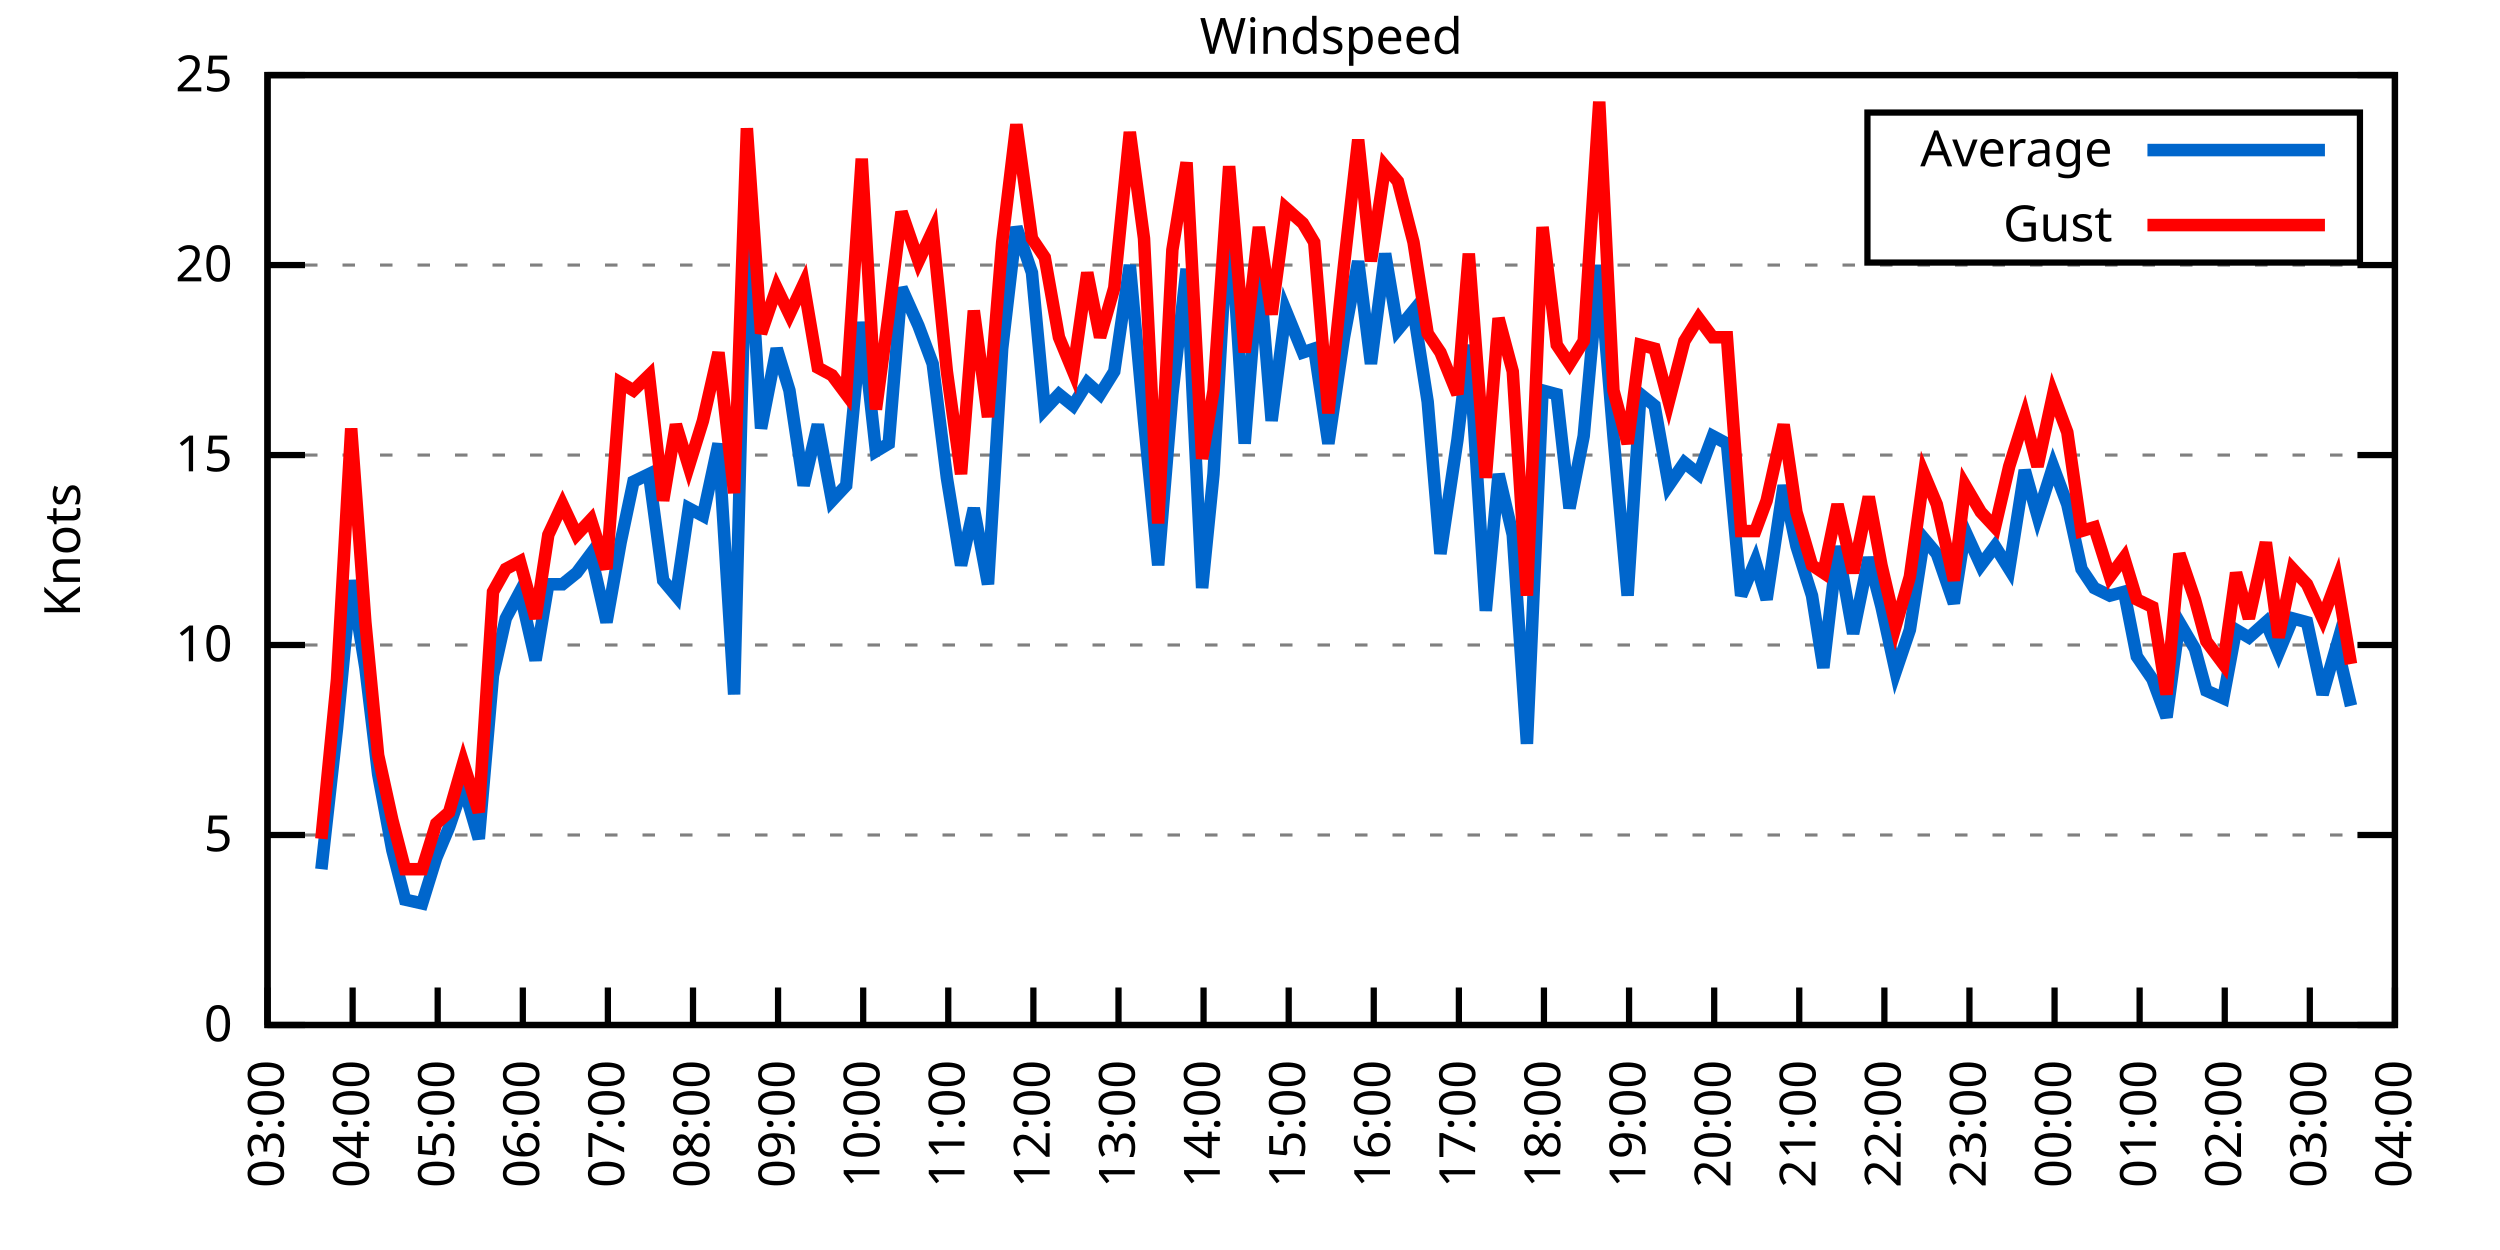
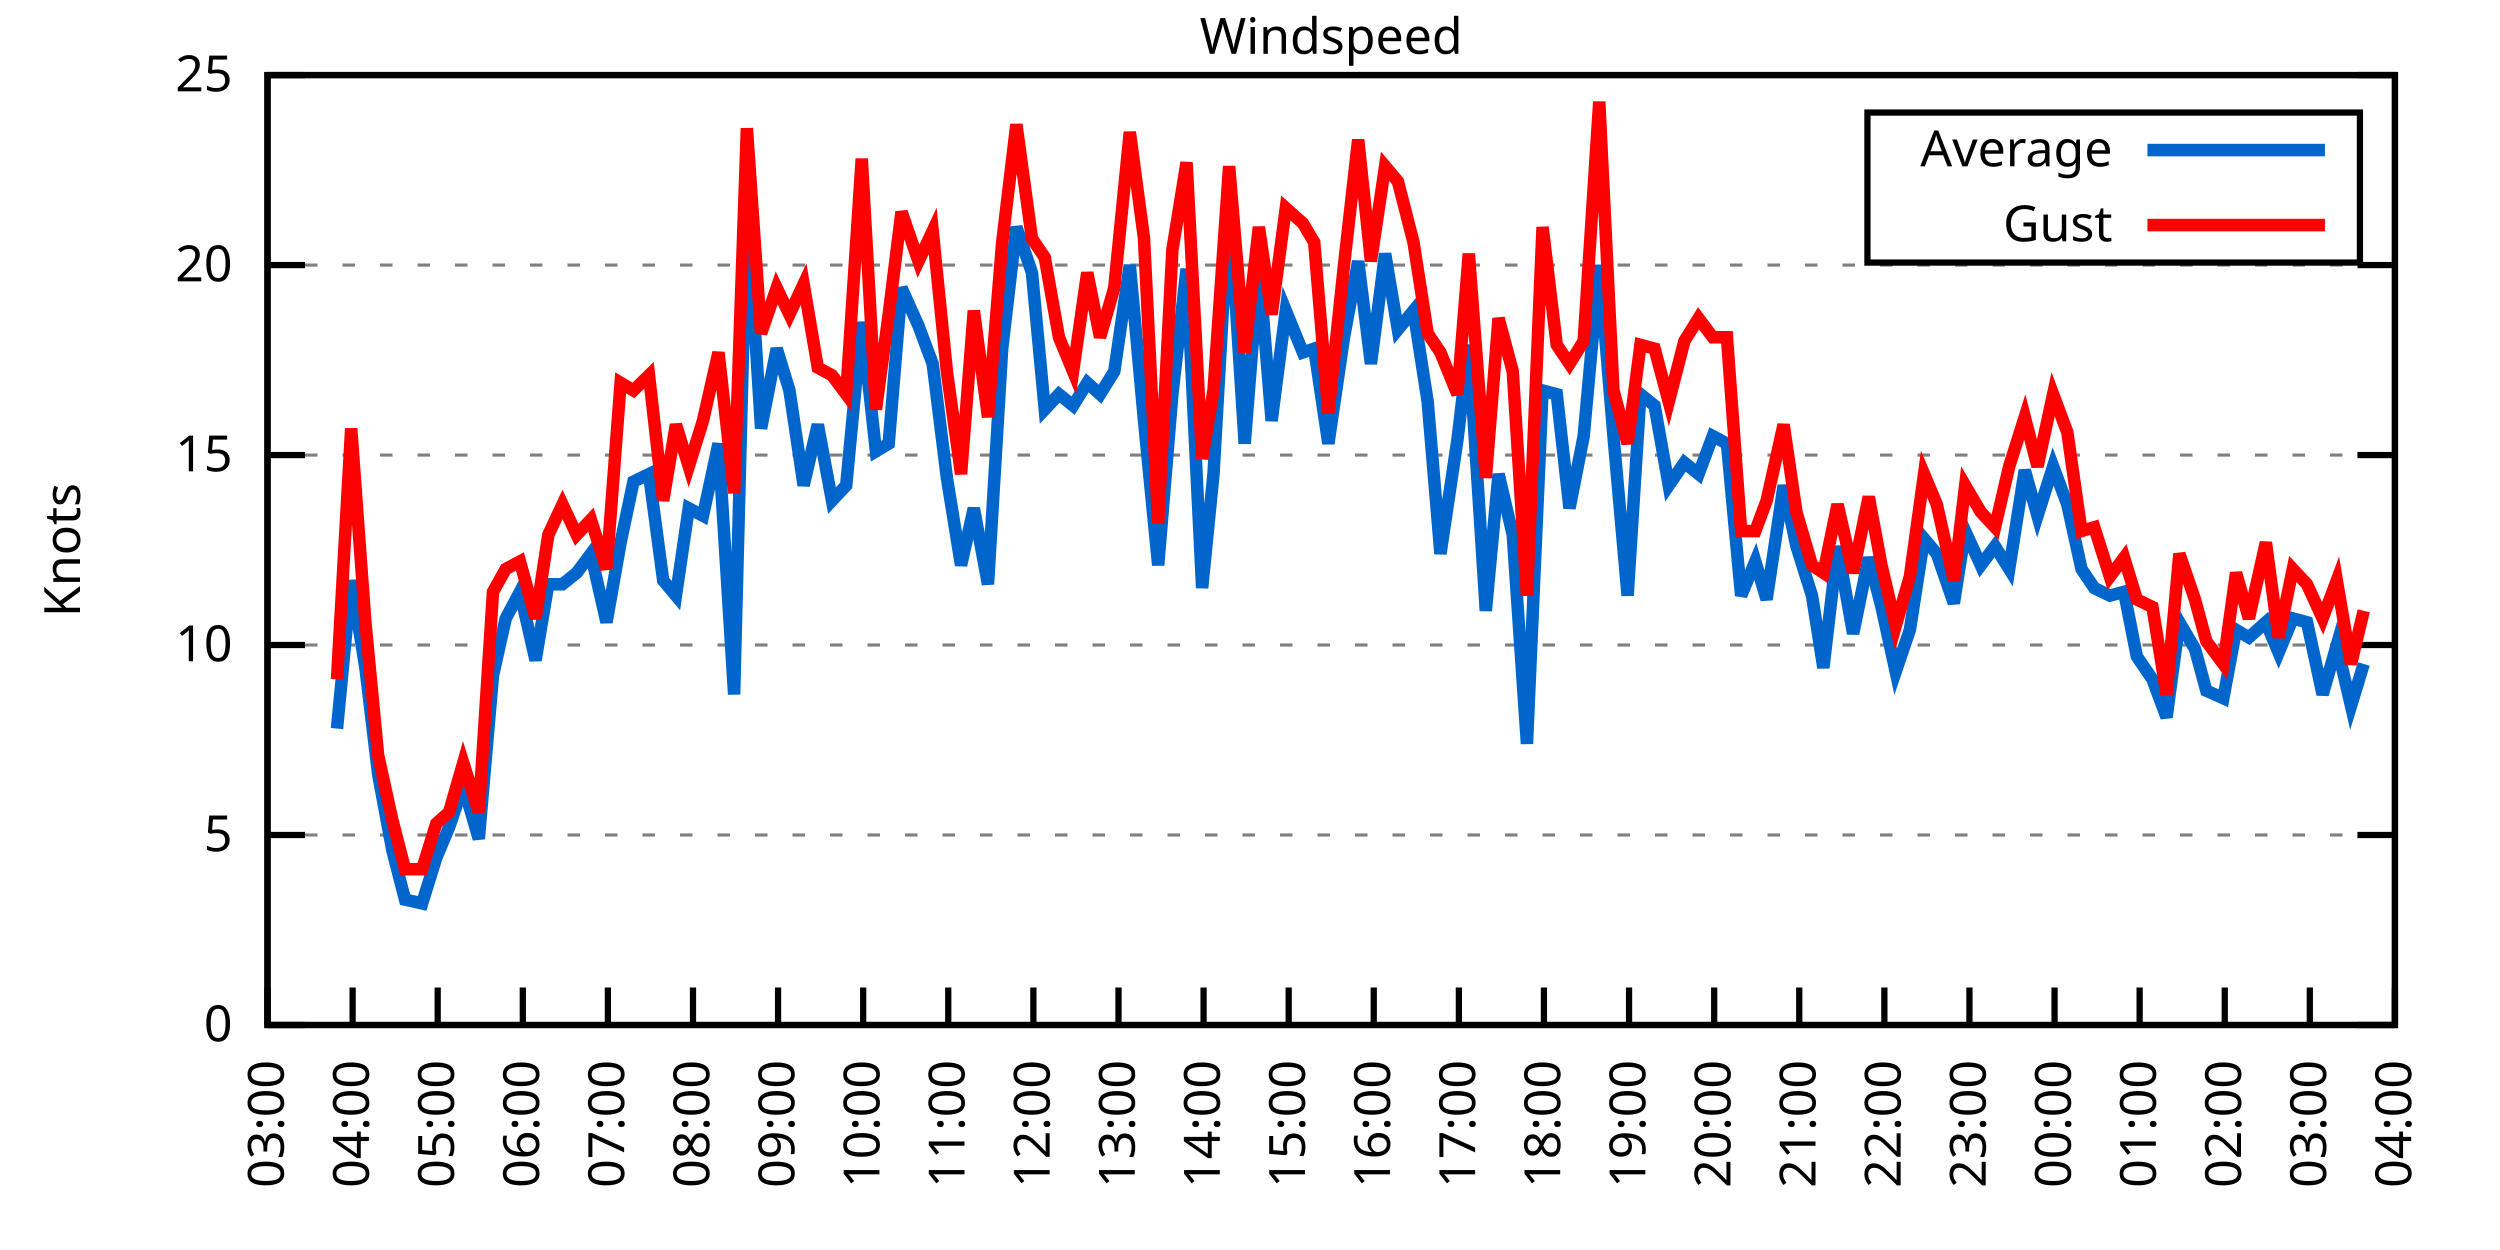
<svg xmlns="http://www.w3.org/2000/svg" xmlns:xlink="http://www.w3.org/1999/xlink" width="400" height="200" viewBox="0 0 400 200">
  <g id="gnuplot_canvas">
    <rect x="0" y="0" width="400" height="200" fill="none" />
    <defs>
      <circle id="gpDot" r="0.5" stroke-width="0.5" stroke="currentColor" />
      <path id="gpPt0" stroke-width="0.333" stroke="currentColor" d="M-1,0 h2 M0,-1 v2" />
      <path id="gpPt1" stroke-width="0.333" stroke="currentColor" d="M-1,-1 L1,1 M1,-1 L-1,1" />
      <path id="gpPt2" stroke-width="0.333" stroke="currentColor" d="M-1,0 L1,0 M0,-1 L0,1 M-1,-1 L1,1 M-1,1 L1,-1" />
      <rect id="gpPt3" stroke-width="0.333" stroke="currentColor" x="-1" y="-1" width="2" height="2" />
      <rect id="gpPt4" stroke-width="0.333" stroke="currentColor" fill="currentColor" x="-1" y="-1" width="2" height="2" />
      <circle id="gpPt5" stroke-width="0.333" stroke="currentColor" cx="0" cy="0" r="1" />
      <use xlink:href="#gpPt5" id="gpPt6" fill="currentColor" stroke="none" />
      <path id="gpPt7" stroke-width="0.333" stroke="currentColor" d="M0,-1.33 L-1.33,0.67 L1.33,0.67 z" />
      <use xlink:href="#gpPt7" id="gpPt8" fill="currentColor" stroke="none" />
      <use xlink:href="#gpPt7" id="gpPt9" stroke="currentColor" transform="rotate(180)" />
      <use xlink:href="#gpPt9" id="gpPt10" fill="currentColor" stroke="none" />
      <use xlink:href="#gpPt3" id="gpPt11" stroke="currentColor" transform="rotate(45)" />
      <use xlink:href="#gpPt11" id="gpPt12" fill="currentColor" stroke="none" />
      <path id="gpPt13" stroke-width="0.333" stroke="currentColor" d="M0,1.330 L1.265,0.411 L0.782,-1.067 L-0.782,-1.076 L-1.265,0.411 z" />
      <use xlink:href="#gpPt13" id="gpPt14" fill="currentColor" stroke="none" />
      <filter id="textbox" filterUnits="objectBoundingBox" x="0" y="0" height="1" width="1">
        <feFlood flood-color="white" flood-opacity="1" result="bgnd" />
        <feComposite in="SourceGraphic" in2="bgnd" operator="atop" />
      </filter>
      <filter id="greybox" filterUnits="objectBoundingBox" x="0" y="0" height="1" width="1">
        <feFlood flood-color="lightgrey" flood-opacity="1" result="grey" />
        <feComposite in="SourceGraphic" in2="grey" operator="atop" />
      </filter>
    </defs>
    <g fill="none" color="white" stroke="currentColor" stroke-width="1.00" stroke-linecap="butt" stroke-linejoin="miter">
</g>
    <g fill="none" color="black" stroke="currentColor" stroke-width="1.00" stroke-linecap="butt" stroke-linejoin="miter">
      <g stroke="none" shape-rendering="crispEdges">
        <polygon fill="rgb(255, 255, 255)" points="42.80,164.00 383.18,164.00 383.18,12.02 42.80,12.02 " />
      </g>
    </g>
    <g fill="none" color="black" stroke="currentColor" stroke-width="1.00" stroke-linecap="butt" stroke-linejoin="miter">
</g>
    <g fill="none" color="black" stroke="black" stroke-width="0.50" stroke-linecap="butt" stroke-linejoin="miter">
</g>
    <g fill="none" color="gray" stroke="currentColor" stroke-width="0.50" stroke-linecap="butt" stroke-linejoin="miter">
      <path stroke="gray" stroke-dasharray="2,4" class="gridline" d="M42.80,164.00 L383.19,164.00  " />
    </g>
    <g fill="none" color="gray" stroke="gray" stroke-width="1.00" stroke-linecap="butt" stroke-linejoin="miter">
</g>
    <g fill="none" color="black" stroke="currentColor" stroke-width="1.00" stroke-linecap="butt" stroke-linejoin="miter">
      <path stroke="black" d="M42.80,164.00 L48.80,164.00 M383.19,164.00 L377.19,164.00  " />
      <g transform="translate(37.20,166.60)" stroke="none" fill="black" font-family="Sans" font-size="8.00" text-anchor="end">
        <text>
          <tspan font-family="Sans"> 0</tspan>
        </text>
      </g>
    </g>
    <g fill="none" color="black" stroke="currentColor" stroke-width="1.00" stroke-linecap="butt" stroke-linejoin="miter">
</g>
    <g fill="none" color="black" stroke="black" stroke-width="0.50" stroke-linecap="butt" stroke-linejoin="miter">
</g>
    <g fill="none" color="gray" stroke="currentColor" stroke-width="0.50" stroke-linecap="butt" stroke-linejoin="miter">
      <path stroke="gray" stroke-dasharray="2,4" class="gridline" d="M42.80,133.60 L383.19,133.60  " />
    </g>
    <g fill="none" color="gray" stroke="gray" stroke-width="1.00" stroke-linecap="butt" stroke-linejoin="miter">
</g>
    <g fill="none" color="black" stroke="currentColor" stroke-width="1.00" stroke-linecap="butt" stroke-linejoin="miter">
      <path stroke="black" d="M42.80,133.60 L48.80,133.60 M383.19,133.60 L377.19,133.60  " />
      <g transform="translate(37.20,136.20)" stroke="none" fill="black" font-family="Sans" font-size="8.00" text-anchor="end">
        <text>
          <tspan font-family="Sans"> 5</tspan>
        </text>
      </g>
    </g>
    <g fill="none" color="black" stroke="currentColor" stroke-width="1.00" stroke-linecap="butt" stroke-linejoin="miter">
</g>
    <g fill="none" color="black" stroke="black" stroke-width="0.50" stroke-linecap="butt" stroke-linejoin="miter">
</g>
    <g fill="none" color="gray" stroke="currentColor" stroke-width="0.50" stroke-linecap="butt" stroke-linejoin="miter">
      <path stroke="gray" stroke-dasharray="2,4" class="gridline" d="M42.80,103.20 L383.19,103.20  " />
    </g>
    <g fill="none" color="gray" stroke="gray" stroke-width="1.00" stroke-linecap="butt" stroke-linejoin="miter">
</g>
    <g fill="none" color="black" stroke="currentColor" stroke-width="1.00" stroke-linecap="butt" stroke-linejoin="miter">
      <path stroke="black" d="M42.80,103.20 L48.80,103.20 M383.19,103.20 L377.19,103.20  " />
      <g transform="translate(37.20,105.80)" stroke="none" fill="black" font-family="Sans" font-size="8.00" text-anchor="end">
        <text>
          <tspan font-family="Sans"> 10</tspan>
        </text>
      </g>
    </g>
    <g fill="none" color="black" stroke="currentColor" stroke-width="1.00" stroke-linecap="butt" stroke-linejoin="miter">
</g>
    <g fill="none" color="black" stroke="black" stroke-width="0.50" stroke-linecap="butt" stroke-linejoin="miter">
</g>
    <g fill="none" color="gray" stroke="currentColor" stroke-width="0.50" stroke-linecap="butt" stroke-linejoin="miter">
      <path stroke="gray" stroke-dasharray="2,4" class="gridline" d="M42.80,72.81 L383.19,72.81  " />
    </g>
    <g fill="none" color="gray" stroke="gray" stroke-width="1.00" stroke-linecap="butt" stroke-linejoin="miter">
</g>
    <g fill="none" color="black" stroke="currentColor" stroke-width="1.00" stroke-linecap="butt" stroke-linejoin="miter">
      <path stroke="black" d="M42.80,72.81 L48.80,72.81 M383.19,72.81 L377.19,72.81  " />
      <g transform="translate(37.20,75.41)" stroke="none" fill="black" font-family="Sans" font-size="8.00" text-anchor="end">
        <text>
          <tspan font-family="Sans"> 15</tspan>
        </text>
      </g>
    </g>
    <g fill="none" color="black" stroke="currentColor" stroke-width="1.00" stroke-linecap="butt" stroke-linejoin="miter">
</g>
    <g fill="none" color="black" stroke="black" stroke-width="0.50" stroke-linecap="butt" stroke-linejoin="miter">
</g>
    <g fill="none" color="gray" stroke="currentColor" stroke-width="0.50" stroke-linecap="butt" stroke-linejoin="miter">
      <path stroke="gray" stroke-dasharray="2,4" class="gridline" d="M42.80,42.41 L383.19,42.41  " />
    </g>
    <g fill="none" color="gray" stroke="gray" stroke-width="1.00" stroke-linecap="butt" stroke-linejoin="miter">
</g>
    <g fill="none" color="black" stroke="currentColor" stroke-width="1.00" stroke-linecap="butt" stroke-linejoin="miter">
      <path stroke="black" d="M42.80,42.41 L48.80,42.41 M383.19,42.41 L377.19,42.41  " />
      <g transform="translate(37.20,45.01)" stroke="none" fill="black" font-family="Sans" font-size="8.00" text-anchor="end">
        <text>
          <tspan font-family="Sans"> 20</tspan>
        </text>
      </g>
    </g>
    <g fill="none" color="black" stroke="currentColor" stroke-width="1.00" stroke-linecap="butt" stroke-linejoin="miter">
</g>
    <g fill="none" color="black" stroke="black" stroke-width="0.50" stroke-linecap="butt" stroke-linejoin="miter">
</g>
    <g fill="none" color="gray" stroke="currentColor" stroke-width="0.50" stroke-linecap="butt" stroke-linejoin="miter">
      <path stroke="gray" stroke-dasharray="2,4" class="gridline" d="M42.80,12.01 L383.19,12.01  " />
    </g>
    <g fill="none" color="gray" stroke="gray" stroke-width="1.00" stroke-linecap="butt" stroke-linejoin="miter">
</g>
    <g fill="none" color="black" stroke="currentColor" stroke-width="1.00" stroke-linecap="butt" stroke-linejoin="miter">
      <path stroke="black" d="M42.80,12.01 L48.80,12.01 M383.19,12.01 L377.19,12.01  " />
      <g transform="translate(37.20,14.61)" stroke="none" fill="black" font-family="Sans" font-size="8.00" text-anchor="end">
        <text>
          <tspan font-family="Sans"> 25</tspan>
        </text>
      </g>
    </g>
    <g fill="none" color="black" stroke="currentColor" stroke-width="1.00" stroke-linecap="butt" stroke-linejoin="miter">
      <path stroke="black" d="M42.80,164.00 L42.80,158.00  " />
      <g transform="translate(45.40,169.60) rotate(270.00)" stroke="none" fill="black" font-family="Sans" font-size="8.00" text-anchor="end">
        <text>
          <tspan font-family="Sans">03:00</tspan>
        </text>
      </g>
    </g>
    <g fill="none" color="black" stroke="currentColor" stroke-width="1.00" stroke-linecap="butt" stroke-linejoin="miter">
      <path stroke="black" d="M56.42,164.00 L56.42,158.00  " />
      <g transform="translate(59.02,169.60) rotate(270.00)" stroke="none" fill="black" font-family="Sans" font-size="8.00" text-anchor="end">
        <text>
          <tspan font-family="Sans">04:00</tspan>
        </text>
      </g>
    </g>
    <g fill="none" color="black" stroke="currentColor" stroke-width="1.00" stroke-linecap="butt" stroke-linejoin="miter">
      <path stroke="black" d="M70.03,164.00 L70.03,158.00  " />
      <g transform="translate(72.63,169.60) rotate(270.00)" stroke="none" fill="black" font-family="Sans" font-size="8.00" text-anchor="end">
        <text>
          <tspan font-family="Sans">05:00</tspan>
        </text>
      </g>
    </g>
    <g fill="none" color="black" stroke="currentColor" stroke-width="1.00" stroke-linecap="butt" stroke-linejoin="miter">
      <path stroke="black" d="M83.65,164.00 L83.65,158.00  " />
      <g transform="translate(86.25,169.60) rotate(270.00)" stroke="none" fill="black" font-family="Sans" font-size="8.00" text-anchor="end">
        <text>
          <tspan font-family="Sans">06:00</tspan>
        </text>
      </g>
    </g>
    <g fill="none" color="black" stroke="currentColor" stroke-width="1.00" stroke-linecap="butt" stroke-linejoin="miter">
      <path stroke="black" d="M97.26,164.00 L97.26,158.00  " />
      <g transform="translate(99.86,169.60) rotate(270.00)" stroke="none" fill="black" font-family="Sans" font-size="8.00" text-anchor="end">
        <text>
          <tspan font-family="Sans">07:00</tspan>
        </text>
      </g>
    </g>
    <g fill="none" color="black" stroke="currentColor" stroke-width="1.00" stroke-linecap="butt" stroke-linejoin="miter">
      <path stroke="black" d="M110.88,164.00 L110.88,158.00  " />
      <g transform="translate(113.48,169.60) rotate(270.00)" stroke="none" fill="black" font-family="Sans" font-size="8.00" text-anchor="end">
        <text>
          <tspan font-family="Sans">08:00</tspan>
        </text>
      </g>
    </g>
    <g fill="none" color="black" stroke="currentColor" stroke-width="1.00" stroke-linecap="butt" stroke-linejoin="miter">
      <path stroke="black" d="M124.49,164.00 L124.49,158.00  " />
      <g transform="translate(127.09,169.60) rotate(270.00)" stroke="none" fill="black" font-family="Sans" font-size="8.00" text-anchor="end">
        <text>
          <tspan font-family="Sans">09:00</tspan>
        </text>
      </g>
    </g>
    <g fill="none" color="black" stroke="currentColor" stroke-width="1.00" stroke-linecap="butt" stroke-linejoin="miter">
      <path stroke="black" d="M138.11,164.00 L138.11,158.00  " />
      <g transform="translate(140.71,169.60) rotate(270.00)" stroke="none" fill="black" font-family="Sans" font-size="8.00" text-anchor="end">
        <text>
          <tspan font-family="Sans">10:00</tspan>
        </text>
      </g>
    </g>
    <g fill="none" color="black" stroke="currentColor" stroke-width="1.00" stroke-linecap="butt" stroke-linejoin="miter">
      <path stroke="black" d="M151.72,164.00 L151.72,158.00  " />
      <g transform="translate(154.32,169.60) rotate(270.00)" stroke="none" fill="black" font-family="Sans" font-size="8.00" text-anchor="end">
        <text>
          <tspan font-family="Sans">11:00</tspan>
        </text>
      </g>
    </g>
    <g fill="none" color="black" stroke="currentColor" stroke-width="1.00" stroke-linecap="butt" stroke-linejoin="miter">
      <path stroke="black" d="M165.34,164.00 L165.34,158.00  " />
      <g transform="translate(167.94,169.60) rotate(270.00)" stroke="none" fill="black" font-family="Sans" font-size="8.00" text-anchor="end">
        <text>
          <tspan font-family="Sans">12:00</tspan>
        </text>
      </g>
    </g>
    <g fill="none" color="black" stroke="currentColor" stroke-width="1.00" stroke-linecap="butt" stroke-linejoin="miter">
      <path stroke="black" d="M178.96,164.00 L178.96,158.00  " />
      <g transform="translate(181.56,169.60) rotate(270.00)" stroke="none" fill="black" font-family="Sans" font-size="8.00" text-anchor="end">
        <text>
          <tspan font-family="Sans">13:00</tspan>
        </text>
      </g>
    </g>
    <g fill="none" color="black" stroke="currentColor" stroke-width="1.00" stroke-linecap="butt" stroke-linejoin="miter">
      <path stroke="black" d="M192.57,164.00 L192.57,158.00  " />
      <g transform="translate(195.17,169.60) rotate(270.00)" stroke="none" fill="black" font-family="Sans" font-size="8.00" text-anchor="end">
        <text>
          <tspan font-family="Sans">14:00</tspan>
        </text>
      </g>
    </g>
    <g fill="none" color="black" stroke="currentColor" stroke-width="1.00" stroke-linecap="butt" stroke-linejoin="miter">
      <path stroke="black" d="M206.19,164.00 L206.19,158.00  " />
      <g transform="translate(208.79,169.60) rotate(270.00)" stroke="none" fill="black" font-family="Sans" font-size="8.00" text-anchor="end">
        <text>
          <tspan font-family="Sans">15:00</tspan>
        </text>
      </g>
    </g>
    <g fill="none" color="black" stroke="currentColor" stroke-width="1.00" stroke-linecap="butt" stroke-linejoin="miter">
      <path stroke="black" d="M219.80,164.00 L219.80,158.00  " />
      <g transform="translate(222.40,169.60) rotate(270.00)" stroke="none" fill="black" font-family="Sans" font-size="8.00" text-anchor="end">
        <text>
          <tspan font-family="Sans">16:00</tspan>
        </text>
      </g>
    </g>
    <g fill="none" color="black" stroke="currentColor" stroke-width="1.00" stroke-linecap="butt" stroke-linejoin="miter">
      <path stroke="black" d="M233.42,164.00 L233.42,158.00  " />
      <g transform="translate(236.02,169.60) rotate(270.00)" stroke="none" fill="black" font-family="Sans" font-size="8.00" text-anchor="end">
        <text>
          <tspan font-family="Sans">17:00</tspan>
        </text>
      </g>
    </g>
    <g fill="none" color="black" stroke="currentColor" stroke-width="1.00" stroke-linecap="butt" stroke-linejoin="miter">
      <path stroke="black" d="M247.03,164.00 L247.03,158.00  " />
      <g transform="translate(249.63,169.60) rotate(270.00)" stroke="none" fill="black" font-family="Sans" font-size="8.00" text-anchor="end">
        <text>
          <tspan font-family="Sans">18:00</tspan>
        </text>
      </g>
    </g>
    <g fill="none" color="black" stroke="currentColor" stroke-width="1.00" stroke-linecap="butt" stroke-linejoin="miter">
      <path stroke="black" d="M260.65,164.00 L260.65,158.00  " />
      <g transform="translate(263.25,169.60) rotate(270.00)" stroke="none" fill="black" font-family="Sans" font-size="8.00" text-anchor="end">
        <text>
          <tspan font-family="Sans">19:00</tspan>
        </text>
      </g>
    </g>
    <g fill="none" color="black" stroke="currentColor" stroke-width="1.00" stroke-linecap="butt" stroke-linejoin="miter">
      <path stroke="black" d="M274.27,164.00 L274.27,158.00  " />
      <g transform="translate(276.87,169.60) rotate(270.00)" stroke="none" fill="black" font-family="Sans" font-size="8.00" text-anchor="end">
        <text>
          <tspan font-family="Sans">20:00</tspan>
        </text>
      </g>
    </g>
    <g fill="none" color="black" stroke="currentColor" stroke-width="1.00" stroke-linecap="butt" stroke-linejoin="miter">
      <path stroke="black" d="M287.88,164.00 L287.88,158.00  " />
      <g transform="translate(290.48,169.60) rotate(270.00)" stroke="none" fill="black" font-family="Sans" font-size="8.00" text-anchor="end">
        <text>
          <tspan font-family="Sans">21:00</tspan>
        </text>
      </g>
    </g>
    <g fill="none" color="black" stroke="currentColor" stroke-width="1.00" stroke-linecap="butt" stroke-linejoin="miter">
      <path stroke="black" d="M301.50,164.00 L301.50,158.00  " />
      <g transform="translate(304.10,169.60) rotate(270.00)" stroke="none" fill="black" font-family="Sans" font-size="8.00" text-anchor="end">
        <text>
          <tspan font-family="Sans">22:00</tspan>
        </text>
      </g>
    </g>
    <g fill="none" color="black" stroke="currentColor" stroke-width="1.00" stroke-linecap="butt" stroke-linejoin="miter">
      <path stroke="black" d="M315.11,164.00 L315.11,158.00  " />
      <g transform="translate(317.71,169.60) rotate(270.00)" stroke="none" fill="black" font-family="Sans" font-size="8.00" text-anchor="end">
        <text>
          <tspan font-family="Sans">23:00</tspan>
        </text>
      </g>
    </g>
    <g fill="none" color="black" stroke="currentColor" stroke-width="1.00" stroke-linecap="butt" stroke-linejoin="miter">
      <path stroke="black" d="M328.73,164.00 L328.73,158.00  " />
      <g transform="translate(331.33,169.60) rotate(270.00)" stroke="none" fill="black" font-family="Sans" font-size="8.00" text-anchor="end">
        <text>
          <tspan font-family="Sans">00:00</tspan>
        </text>
      </g>
    </g>
    <g fill="none" color="black" stroke="currentColor" stroke-width="1.00" stroke-linecap="butt" stroke-linejoin="miter">
      <path stroke="black" d="M342.34,164.00 L342.34,158.00  " />
      <g transform="translate(344.94,169.60) rotate(270.00)" stroke="none" fill="black" font-family="Sans" font-size="8.00" text-anchor="end">
        <text>
          <tspan font-family="Sans">01:00</tspan>
        </text>
      </g>
    </g>
    <g fill="none" color="black" stroke="currentColor" stroke-width="1.00" stroke-linecap="butt" stroke-linejoin="miter">
      <path stroke="black" d="M355.96,164.00 L355.96,158.00  " />
      <g transform="translate(358.56,169.60) rotate(270.00)" stroke="none" fill="black" font-family="Sans" font-size="8.00" text-anchor="end">
        <text>
          <tspan font-family="Sans">02:00</tspan>
        </text>
      </g>
    </g>
    <g fill="none" color="black" stroke="currentColor" stroke-width="1.00" stroke-linecap="butt" stroke-linejoin="miter">
      <path stroke="black" d="M369.57,164.00 L369.57,158.00  " />
      <g transform="translate(372.17,169.60) rotate(270.00)" stroke="none" fill="black" font-family="Sans" font-size="8.00" text-anchor="end">
        <text>
          <tspan font-family="Sans">03:00</tspan>
        </text>
      </g>
    </g>
    <g fill="none" color="black" stroke="currentColor" stroke-width="1.00" stroke-linecap="butt" stroke-linejoin="miter">
      <path stroke="black" d="M383.19,164.00 L383.19,158.00  " />
      <g transform="translate(385.79,169.60) rotate(270.00)" stroke="none" fill="black" font-family="Sans" font-size="8.00" text-anchor="end">
        <text>
          <tspan font-family="Sans">04:00</tspan>
        </text>
      </g>
    </g>
    <g fill="none" color="black" stroke="currentColor" stroke-width="1.00" stroke-linecap="butt" stroke-linejoin="miter">
</g>
    <g fill="none" color="black" stroke="currentColor" stroke-width="1.00" stroke-linecap="butt" stroke-linejoin="miter">
      <path stroke="black" d="M42.80,12.01 L42.80,164.00 L383.19,164.00 L383.19,12.01 L42.80,12.01 Z  " />
    </g>
    <g fill="none" color="black" stroke="currentColor" stroke-width="1.00" stroke-linecap="butt" stroke-linejoin="miter">
</g>
    <g fill="none" color="black" stroke="currentColor" stroke-width="1.00" stroke-linecap="butt" stroke-linejoin="miter">
      <path stroke="black" d="M298.79,42.01 L298.79,18.01 L377.59,18.01 L377.59,42.01 L298.79,42.01 Z  " />
    </g>
    <g id="Windspeed_plot_1">
      <g fill="none" color="white" stroke="black" stroke-width="2.00" stroke-linecap="butt" stroke-linejoin="miter">
</g>
      <g fill="none" color="black" stroke="currentColor" stroke-width="2.00" stroke-linecap="butt" stroke-linejoin="miter">
        <g transform="translate(337.99,26.61)" stroke="none" fill="black" font-family="Sans" font-size="8.00" text-anchor="end">
          <text>
            <tspan font-family="Sans">Average</tspan>
          </text>
        </g>
      </g>
      <g fill="none" color="black" stroke="currentColor" stroke-width="2.00" stroke-linecap="butt" stroke-linejoin="miter">
-         <path stroke="rgb(  0, 102, 204)" d="M343.59,24.01 L371.99,24.01 M51.42,139.07 L53.92,116.58 L56.19,92.87 L58.46,106.85 L60.50,123.87 L62.77,136.03   L64.81,143.94 L67.54,144.55 L69.80,137.25 L71.85,132.39 L74.12,125.70 L76.61,134.21 L78.88,108.07 L80.92,98.95   L83.19,94.69 L85.69,105.64 L87.73,93.48 L90.00,93.48 L92.27,91.65 L94.54,88.61 L97.04,99.56 L99.30,86.79   L101.35,77.06 L103.84,75.85 L106.11,92.87 L108.15,95.30 L110.20,81.32 L112.47,82.53 L114.96,70.98 L117.46,111.11   L119.50,32.07 L121.77,68.55 L124.27,55.78 L126.31,62.47 L128.58,77.67 L130.85,67.94 L133.12,80.10 L135.39,77.67   L137.88,51.53 L140.15,72.20 L142.19,70.98 L144.24,46.06 L146.96,52.14 L149.23,58.21 L151.50,76.45 L153.77,90.44   L155.81,81.32 L158.08,93.48 L160.35,55.78 L162.62,36.33 L165.11,43.62 L167.16,65.51 L169.43,63.08 L171.69,64.90   L173.96,61.25 L176.01,63.08 L178.28,59.43 L180.77,42.41 L183.04,67.33 L185.31,90.44 L187.58,63.08 L189.85,43.02   L192.34,94.08 L194.16,75.85 L196.66,32.07 L199.15,70.98 L201.42,42.41 L203.46,67.33 L205.73,49.70 L208.46,56.39   L210.27,55.78 L212.54,70.98 L215.04,53.96 L217.31,41.80 L219.35,58.21 L221.62,40.58 L223.66,52.74 L226.16,49.70   L228.43,64.29 L230.47,88.61 L233.19,70.37 L235.01,55.18 L237.73,97.73 L239.77,75.85 L242.04,85.57 L244.31,119.01   L246.81,62.47 L249.08,63.08 L251.12,81.32 L253.39,69.77 L255.88,42.41 L258.15,69.77 L260.42,95.30 L262.47,63.08   L264.73,64.90 L267.00,77.67 L269.50,74.02 L271.77,75.85 L274.04,69.77 L276.31,70.98 L278.58,95.30 L280.85,89.83   L282.66,95.91 L285.38,77.67 L287.43,87.40 L289.92,95.30 L291.74,106.85 L294.01,87.40 L296.50,101.38 L299.00,89.22   L301.04,97.12 L303.31,107.46 L305.58,100.77 L307.85,86.18 L309.89,88.61 L312.62,96.52 L314.43,84.97 L316.93,90.44   L319.20,87.40 L321.47,91.04 L323.96,75.24 L326.00,82.53 L328.50,74.63 L330.77,80.71 L333.04,91.04 L335.08,94.08   L337.58,95.30 L339.85,94.69 L341.89,105.03 L344.39,108.68 L346.65,114.76 L348.70,99.56 L351.19,103.81 L353.01,110.50   L355.73,111.72 L357.77,100.77 L359.82,101.99 L362.54,99.56 L364.58,104.42 L366.85,98.95 L369.12,99.56 L371.62,111.11   L373.89,103.20 L376.16,112.93  " />
+         <path stroke="rgb(  0, 102, 204)" d="M343.59,24.01 L371.99,24.01 M53.92,116.58 L56.19,92.87 L58.46,106.85 L60.50,123.87 L62.77,136.03 L64.81,143.94   L67.54,144.55 L69.80,137.25 L71.85,132.39 L74.12,125.70 L76.61,134.21 L78.88,108.07 L80.92,98.95 L83.19,94.69   L85.69,105.64 L87.73,93.48 L90.00,93.48 L92.27,91.65 L94.54,88.61 L97.04,99.56 L99.30,86.79 L101.35,77.06   L103.84,75.85 L106.11,92.87 L108.15,95.30 L110.20,81.32 L112.47,82.53 L114.96,70.98 L117.46,111.11 L119.50,32.07   L121.77,68.55 L124.27,55.78 L126.31,62.47 L128.58,77.67 L130.85,67.94 L133.12,80.10 L135.39,77.67 L137.88,51.53   L140.15,72.20 L142.19,70.98 L144.24,46.06 L146.96,52.14 L149.23,58.21 L151.50,76.45 L153.77,90.44 L155.81,81.32   L158.08,93.48 L160.35,55.78 L162.62,36.33 L165.11,43.62 L167.16,65.51 L169.43,63.08 L171.69,64.90 L173.96,61.25   L176.01,63.08 L178.28,59.43 L180.77,42.41 L183.04,67.33 L185.31,90.44 L187.58,63.08 L189.85,43.02 L192.34,94.08   L194.16,75.85 L196.66,32.07 L199.15,70.98 L201.42,42.41 L203.46,67.33 L205.73,49.70 L208.46,56.39 L210.27,55.78   L212.54,70.98 L215.04,53.96 L217.31,41.80 L219.35,58.21 L221.62,40.58 L223.66,52.74 L226.16,49.70 L228.43,64.29   L230.47,88.61 L233.19,70.37 L235.01,55.18 L237.73,97.73 L239.77,75.85 L242.04,85.57 L244.31,119.01 L246.81,62.47   L249.08,63.08 L251.12,81.32 L253.39,69.77 L255.88,42.41 L258.15,69.77 L260.42,95.30 L262.47,63.08 L264.73,64.90   L267.00,77.67 L269.50,74.02 L271.77,75.85 L274.04,69.77 L276.31,70.98 L278.58,95.30 L280.85,89.83 L282.66,95.91   L285.38,77.67 L287.43,87.40 L289.92,95.30 L291.74,106.85 L294.01,87.40 L296.50,101.38 L299.00,89.22 L301.04,97.12   L303.31,107.46 L305.58,100.77 L307.85,86.18 L309.89,88.61 L312.62,96.52 L314.43,84.97 L316.93,90.44 L319.20,87.40   L321.47,91.04 L323.96,75.24 L326.00,82.53 L328.50,74.63 L330.77,80.71 L333.04,91.04 L335.08,94.08 L337.58,95.30   L339.85,94.69 L341.89,105.03 L344.39,108.68 L346.65,114.76 L348.70,99.56 L351.19,103.81 L353.01,110.50 L355.73,111.72   L357.77,100.77 L359.82,101.99 L362.54,99.56 L364.58,104.42 L366.85,98.95 L369.12,99.56 L371.62,111.11 L373.89,103.20   L376.16,112.93 L378.20,106.24  " />
      </g>
    </g>
    <g id="Windspeed_plot_2">
      <g fill="none" color="black" stroke="currentColor" stroke-width="2.00" stroke-linecap="butt" stroke-linejoin="miter">
        <g transform="translate(337.99,38.61)" stroke="none" fill="black" font-family="Sans" font-size="8.00" text-anchor="end">
          <text>
            <tspan font-family="Sans">Gust</tspan>
          </text>
        </g>
      </g>
      <g fill="none" color="black" stroke="currentColor" stroke-width="2.00" stroke-linecap="butt" stroke-linejoin="miter">
-         <path stroke="rgb(255,   0,   0)" d="M343.59,36.01 L371.99,36.01 M51.42,134.21 L53.92,108.68 L56.19,68.55 L58.46,99.56 L60.50,120.83 L62.77,131.17   L64.81,139.07 L67.54,139.07 L69.80,131.78 L71.85,129.95 L74.12,122.05 L76.61,129.95 L78.88,94.69 L80.92,91.04   L83.19,89.83 L85.69,98.95 L87.73,85.57 L90.00,80.71 L92.27,85.57 L94.54,83.14 L97.04,91.04 L99.30,61.25   L101.35,62.47 L103.84,60.04 L106.11,80.10 L108.15,67.94 L110.20,74.63 L112.47,67.33 L114.96,56.39 L117.46,78.89   L119.50,20.52 L121.77,53.35 L124.27,46.06 L126.31,50.31 L128.58,45.45 L130.85,58.82 L133.12,60.04 L135.39,63.08   L137.88,25.39 L140.15,65.51 L142.19,50.31 L144.24,33.90 L146.96,41.80 L149.23,36.94 L151.50,59.43 L153.77,75.85   L155.81,49.70 L158.08,66.73 L160.35,38.76 L162.62,19.91 L165.11,38.15 L167.16,41.19 L169.43,53.96 L171.69,59.43   L173.96,43.62 L176.01,53.96 L178.28,46.06 L180.77,21.13 L183.04,38.15 L185.31,83.75 L187.58,39.98 L189.85,25.99   L192.34,73.41 L194.16,62.47 L196.66,26.60 L199.15,56.39 L201.42,36.33 L203.46,50.31 L205.73,33.29 L208.46,35.72   L210.27,38.76 L212.54,66.12 L215.04,42.41 L217.31,22.35 L219.35,41.80 L221.62,26.60 L223.66,29.03 L226.16,38.76   L228.43,53.35 L230.47,56.39 L233.19,63.08 L235.01,40.58 L237.73,76.45 L239.77,50.92 L242.04,59.43 L244.31,95.30   L246.81,36.33 L249.08,55.18 L251.12,58.21 L253.39,54.57 L255.88,16.27 L258.15,62.47 L260.42,70.98 L262.47,55.18   L264.73,55.78 L267.00,64.29 L269.50,54.57 L271.77,50.92 L274.04,53.96 L276.31,53.96 L278.58,84.97 L280.85,84.97   L282.66,80.10 L285.38,67.94 L287.43,81.93 L289.92,90.44 L291.74,91.65 L294.01,80.71 L296.50,91.65 L299.00,79.49   L301.04,90.44 L303.31,100.16 L305.58,92.26 L307.85,75.85 L309.89,80.71 L312.62,92.87 L314.43,77.67 L316.93,81.93   L319.20,84.36 L321.47,74.63 L323.96,66.73 L326.00,74.63 L328.50,63.08 L330.77,69.16 L333.04,84.97 L335.08,84.36   L337.58,92.26 L339.85,89.22 L341.89,95.91 L344.39,97.12 L346.65,111.11 L348.70,88.61 L351.19,95.91 L353.01,102.60   L355.73,106.24 L357.77,91.65 L359.82,98.95 L362.54,86.79 L364.58,101.99 L366.85,91.04 L369.12,93.48 L371.62,98.95   L373.89,92.87 L376.16,106.24  " />
+         <path stroke="rgb(255,   0,   0)" d="M343.59,36.01 L371.99,36.01 M53.92,108.68 L56.19,68.55 L58.46,99.56 L60.50,120.83 L62.77,131.17 L64.81,139.07   L67.54,139.07 L69.80,131.78 L71.85,129.95 L74.12,122.05 L76.61,129.95 L78.88,94.69 L80.92,91.04 L83.19,89.83   L85.69,98.95 L87.73,85.57 L90.00,80.71 L92.27,85.57 L94.54,83.14 L97.04,91.04 L99.30,61.25 L101.35,62.47   L103.84,60.04 L106.11,80.10 L108.15,67.94 L110.20,74.63 L112.47,67.33 L114.96,56.39 L117.46,78.89 L119.50,20.52   L121.77,53.35 L124.27,46.06 L126.31,50.31 L128.58,45.45 L130.85,58.82 L133.12,60.04 L135.39,63.08 L137.88,25.39   L140.15,65.51 L142.19,50.31 L144.24,33.90 L146.96,41.80 L149.23,36.94 L151.50,59.43 L153.77,75.85 L155.81,49.70   L158.08,66.73 L160.35,38.76 L162.62,19.91 L165.11,38.15 L167.16,41.19 L169.43,53.96 L171.69,59.43 L173.96,43.62   L176.01,53.96 L178.28,46.06 L180.77,21.13 L183.04,38.15 L185.31,83.75 L187.58,39.98 L189.85,25.99 L192.34,73.41   L194.16,62.47 L196.66,26.60 L199.15,56.39 L201.42,36.33 L203.46,50.31 L205.73,33.29 L208.46,35.72 L210.27,38.76   L212.54,66.12 L215.04,42.41 L217.31,22.35 L219.35,41.80 L221.62,26.60 L223.66,29.03 L226.16,38.76 L228.43,53.35   L230.47,56.39 L233.19,63.08 L235.01,40.58 L237.73,76.45 L239.77,50.92 L242.04,59.43 L244.31,95.30 L246.81,36.33   L249.08,55.18 L251.12,58.21 L253.39,54.57 L255.88,16.27 L258.15,62.47 L260.42,70.98 L262.47,55.18 L264.73,55.78   L267.00,64.29 L269.50,54.57 L271.77,50.92 L274.04,53.96 L276.31,53.96 L278.58,84.97 L280.85,84.97 L282.66,80.10   L285.38,67.94 L287.43,81.93 L289.92,90.44 L291.74,91.65 L294.01,80.71 L296.50,91.65 L299.00,79.49 L301.04,90.44   L303.31,100.16 L305.58,92.26 L307.85,75.85 L309.89,80.71 L312.62,92.87 L314.43,77.67 L316.93,81.93 L319.20,84.36   L321.47,74.63 L323.96,66.73 L326.00,74.63 L328.50,63.08 L330.77,69.16 L333.04,84.97 L335.08,84.36 L337.58,92.26   L339.85,89.22 L341.89,95.91 L344.39,97.12 L346.65,111.11 L348.70,88.61 L351.19,95.91 L353.01,102.60 L355.73,106.24   L357.77,91.65 L359.82,98.95 L362.54,86.79 L364.58,101.99 L366.85,91.04 L369.12,93.48 L371.62,98.95 L373.89,92.87   L376.16,106.24 L378.20,97.73  " />
      </g>
    </g>
    <g fill="none" color="black" stroke="currentColor" stroke-width="2.00" stroke-linecap="butt" stroke-linejoin="miter">
</g>
    <g fill="none" color="black" stroke="black" stroke-width="1.00" stroke-linecap="butt" stroke-linejoin="miter">
</g>
    <g fill="none" color="black" stroke="currentColor" stroke-width="1.00" stroke-linecap="butt" stroke-linejoin="miter">
      <path stroke="black" d="M42.80,12.01 L42.80,164.00 L383.19,164.00 L383.19,12.01 L42.80,12.01 Z  " />
      <g transform="translate(12.80,88.01) rotate(270.00)" stroke="none" fill="black" font-family="Sans" font-size="8.00" text-anchor="middle">
        <text>
          <tspan font-family="Sans">Knots</tspan>
        </text>
      </g>
    </g>
    <g fill="none" color="black" stroke="currentColor" stroke-width="1.00" stroke-linecap="butt" stroke-linejoin="miter">
</g>
    <g fill="none" color="black" stroke="currentColor" stroke-width="1.00" stroke-linecap="butt" stroke-linejoin="miter">
      <g transform="translate(212.99,8.61)" stroke="none" fill="black" font-family="Sans" font-size="8.00" text-anchor="middle">
        <text>
          <tspan font-family="Sans">Windspeed</tspan>
        </text>
      </g>
    </g>
    <g fill="none" color="black" stroke="currentColor" stroke-width="1.00" stroke-linecap="butt" stroke-linejoin="miter">
</g>
  </g>
</svg>
